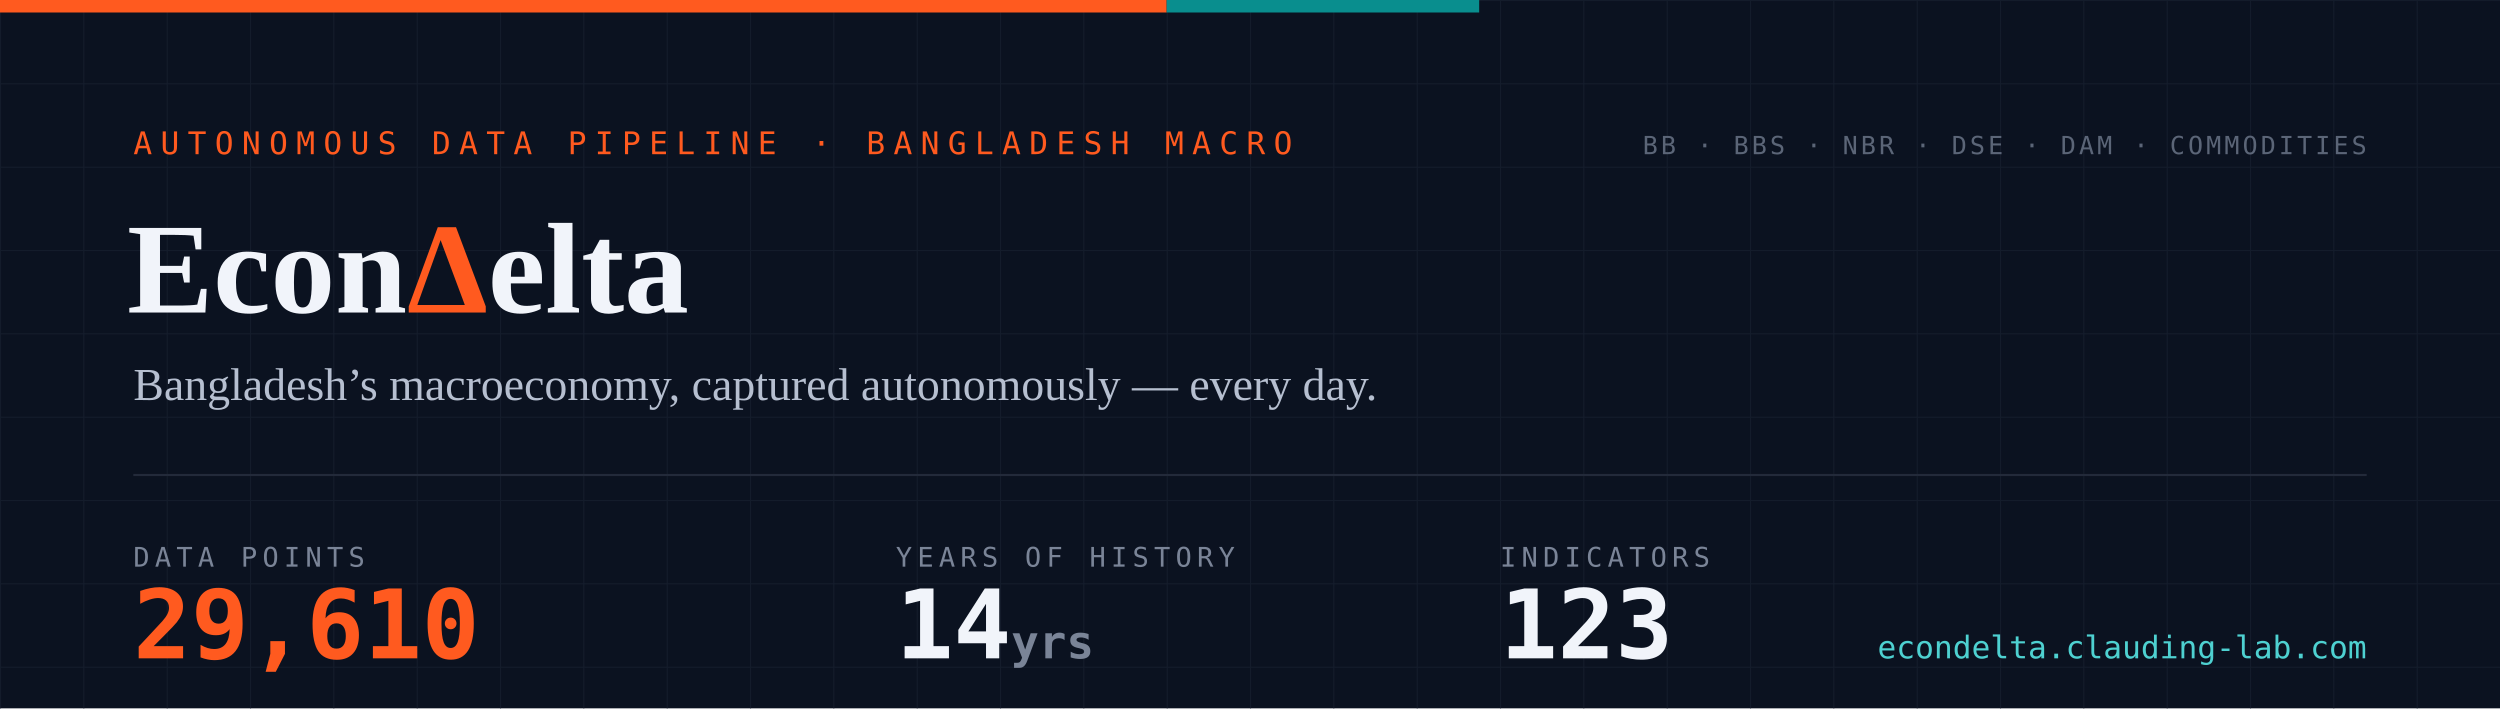
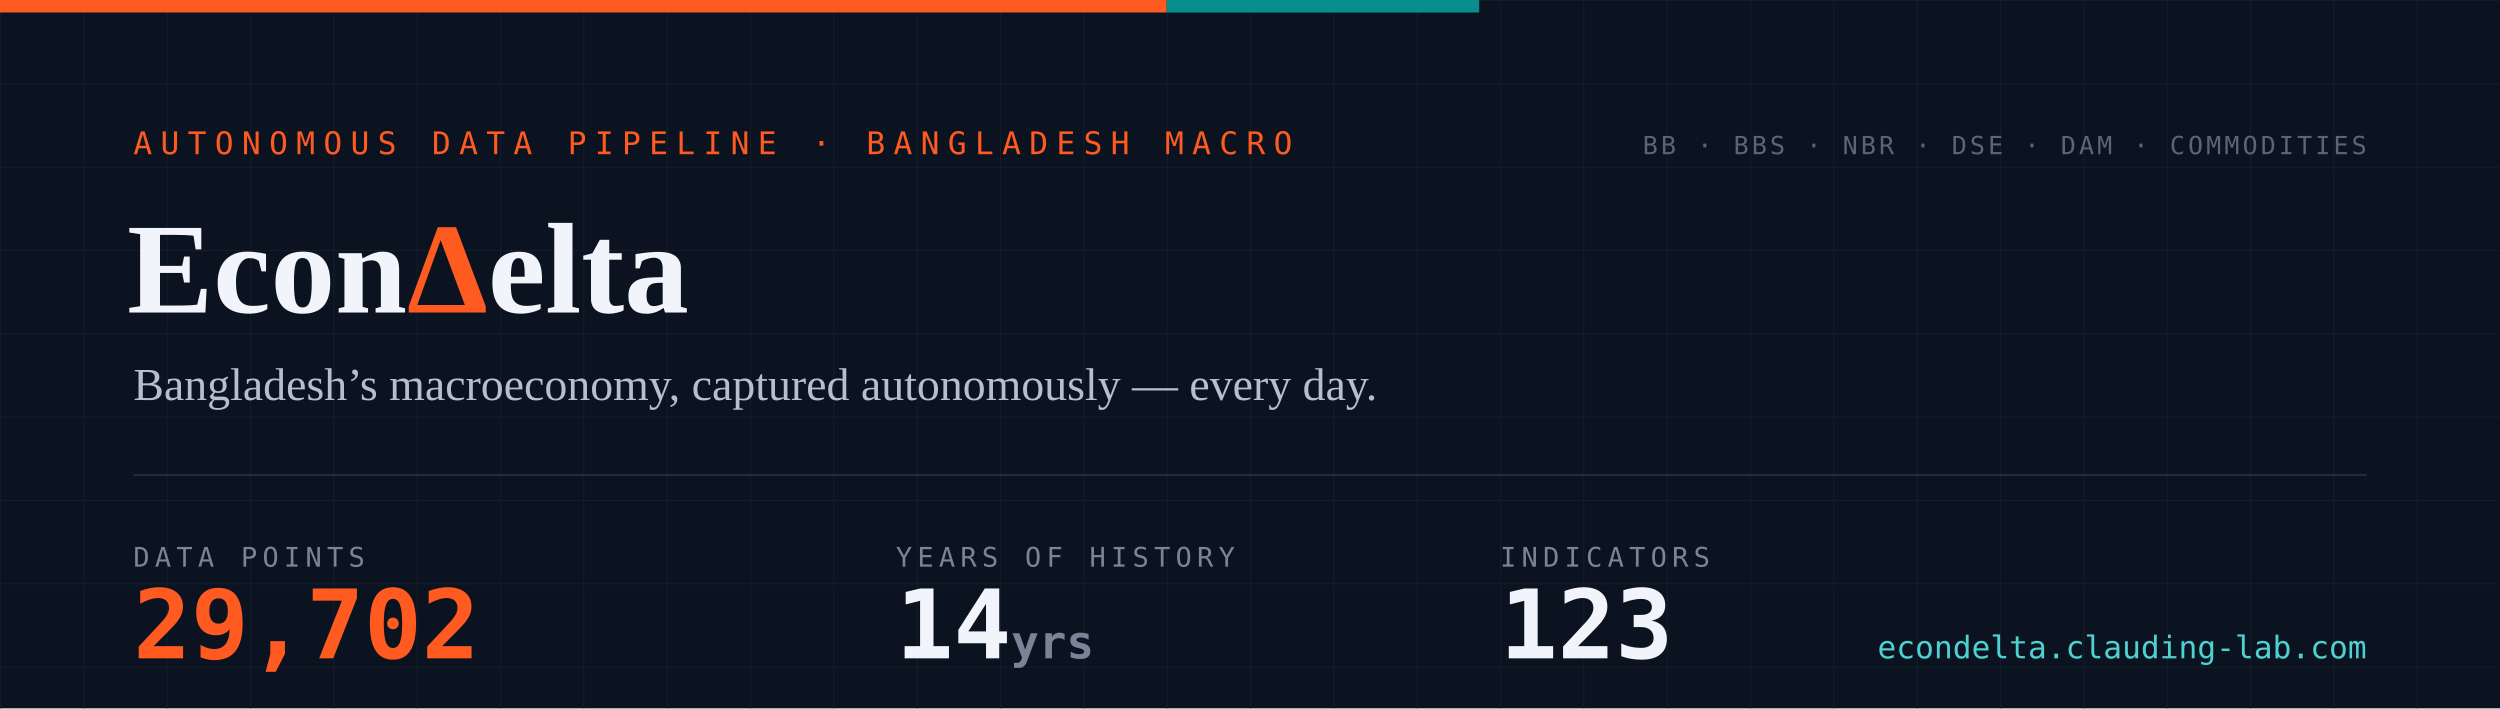
- <svg xmlns="http://www.w3.org/2000/svg" width="1200" height="340" viewBox="0 0 1200 340" role="img" aria-label="EconDelta — 29,610 data points across 123 indicators, 14 years of history since 2012">
+ <svg xmlns="http://www.w3.org/2000/svg" width="1200" height="340" viewBox="0 0 1200 340" role="img" aria-label="EconDelta — 29,702 data points across 123 indicators, 14 years of history since 2012">
  <defs>
    <pattern id="g" width="40" height="40" patternUnits="userSpaceOnUse">
      <path d="M40 0H0V40" fill="none" stroke="#141c2b" stroke-width="1" />
    </pattern>
    <style>
      .mono{font-family:ui-monospace,'SF Mono','Cascadia Code',Menlo,Consolas,monospace}
      .serif{font-family:Georgia,'Times New Roman',serif}
    </style>
  </defs>
  <rect width="1200" height="340" fill="#0b1220" />
  <rect width="1200" height="340" fill="url(#g)" />
  <rect width="560" height="6" fill="#ff5a1f" />
  <rect x="560" width="150" height="6" fill="#098e8e" />
  <text x="64" y="74" class="mono" font-size="15" letter-spacing="4" fill="#ff5a1f">AUTONOMOUS DATA PIPELINE · BANGLADESH MACRO</text>
  <text x="61" y="150" class="serif" font-size="62" font-weight="700" fill="#f1f4fa">Econ<tspan fill="#ff5a1f">Δ</tspan>elta</text>
  <text x="64" y="192" class="serif" font-size="22" fill="#b6bfd0">Bangladesh’s macroeconomy, captured autonomously — every day.</text>
  <line x1="64" y1="228" x2="1136" y2="228" stroke="#232a3a" stroke-width="1" />
  <text x="64" y="272" class="mono" font-size="13" letter-spacing="2.5" fill="#7a8497">DATA POINTS</text>
-   <text x="64" y="316" class="mono" font-size="46" font-weight="700" fill="#ff5a1f">29,610</text>
+   <text x="64" y="316" class="mono" font-size="46" font-weight="700" fill="#ff5a1f">29,702</text>
  <text x="430" y="272" class="mono" font-size="13" letter-spacing="2.5" fill="#7a8497">YEARS OF HISTORY</text>
  <text x="430" y="316" class="mono" font-size="46" font-weight="700" fill="#f1f4fa">14<tspan font-size="22" fill="#7a8497"> yrs</tspan>
  </text>
  <text x="720" y="272" class="mono" font-size="13" letter-spacing="2.5" fill="#7a8497">INDICATORS</text>
  <text x="720" y="316" class="mono" font-size="46" font-weight="700" fill="#f1f4fa">123</text>
  <text x="1136" y="74" text-anchor="end" class="mono" font-size="12" letter-spacing="1.5" fill="#5b6577">BB · BBS · NBR · DSE · DAM · COMMODITIES</text>
  <text x="1136" y="316" text-anchor="end" class="mono" font-size="15" fill="#4ed1d1">econdelta.clauding-lab.com</text>
</svg>
